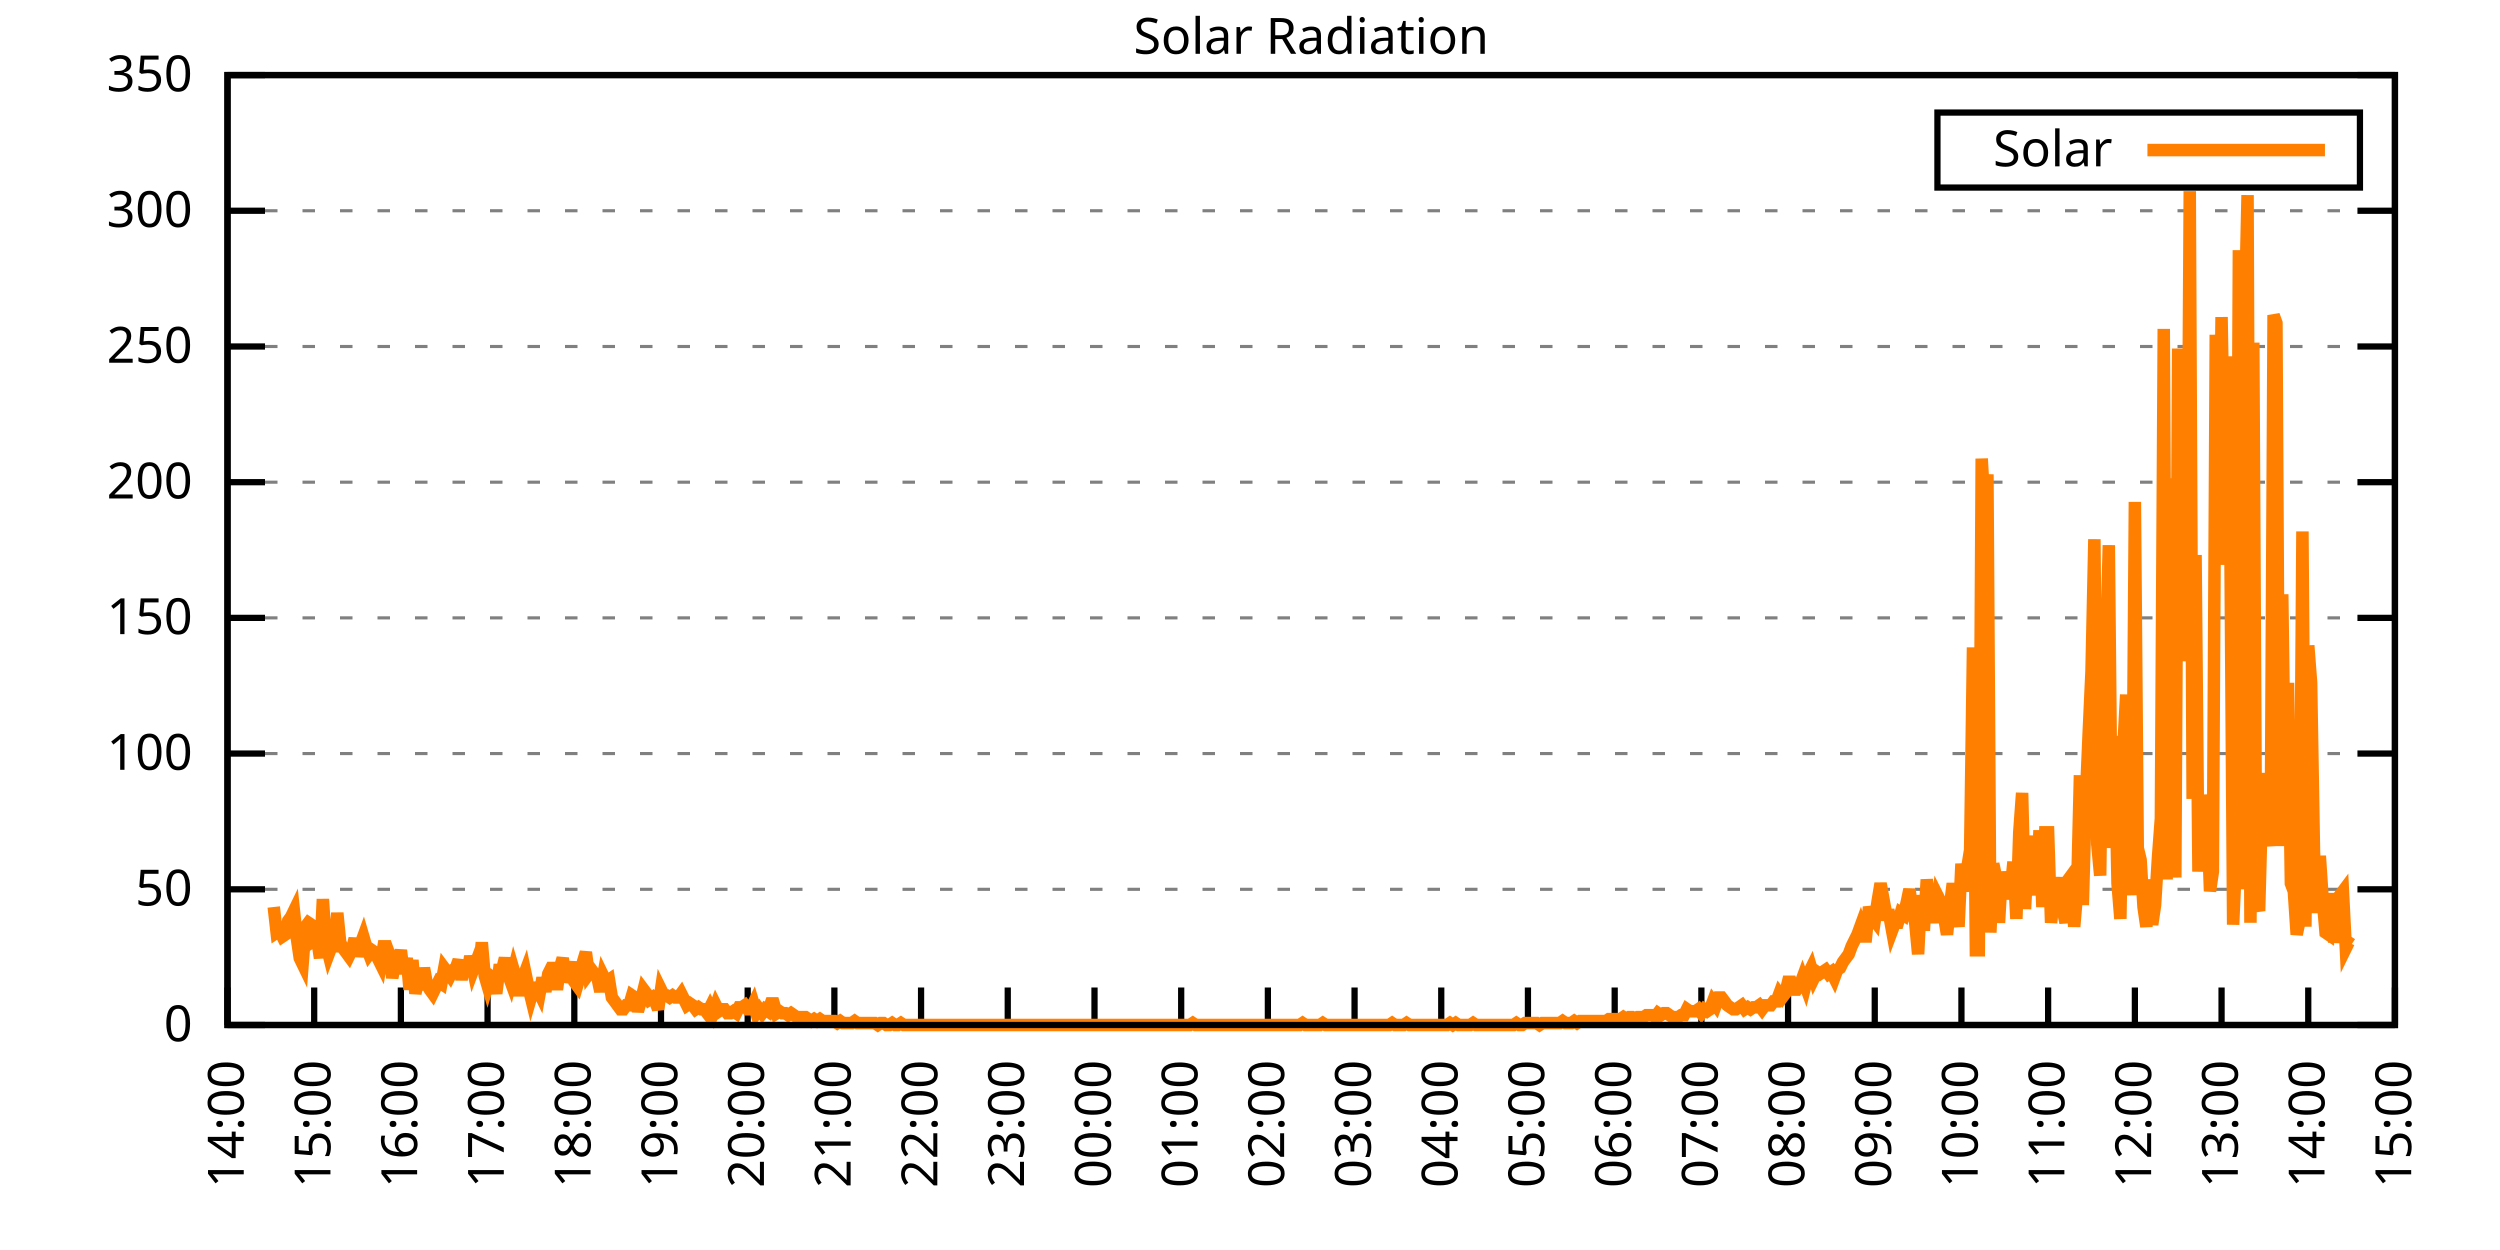
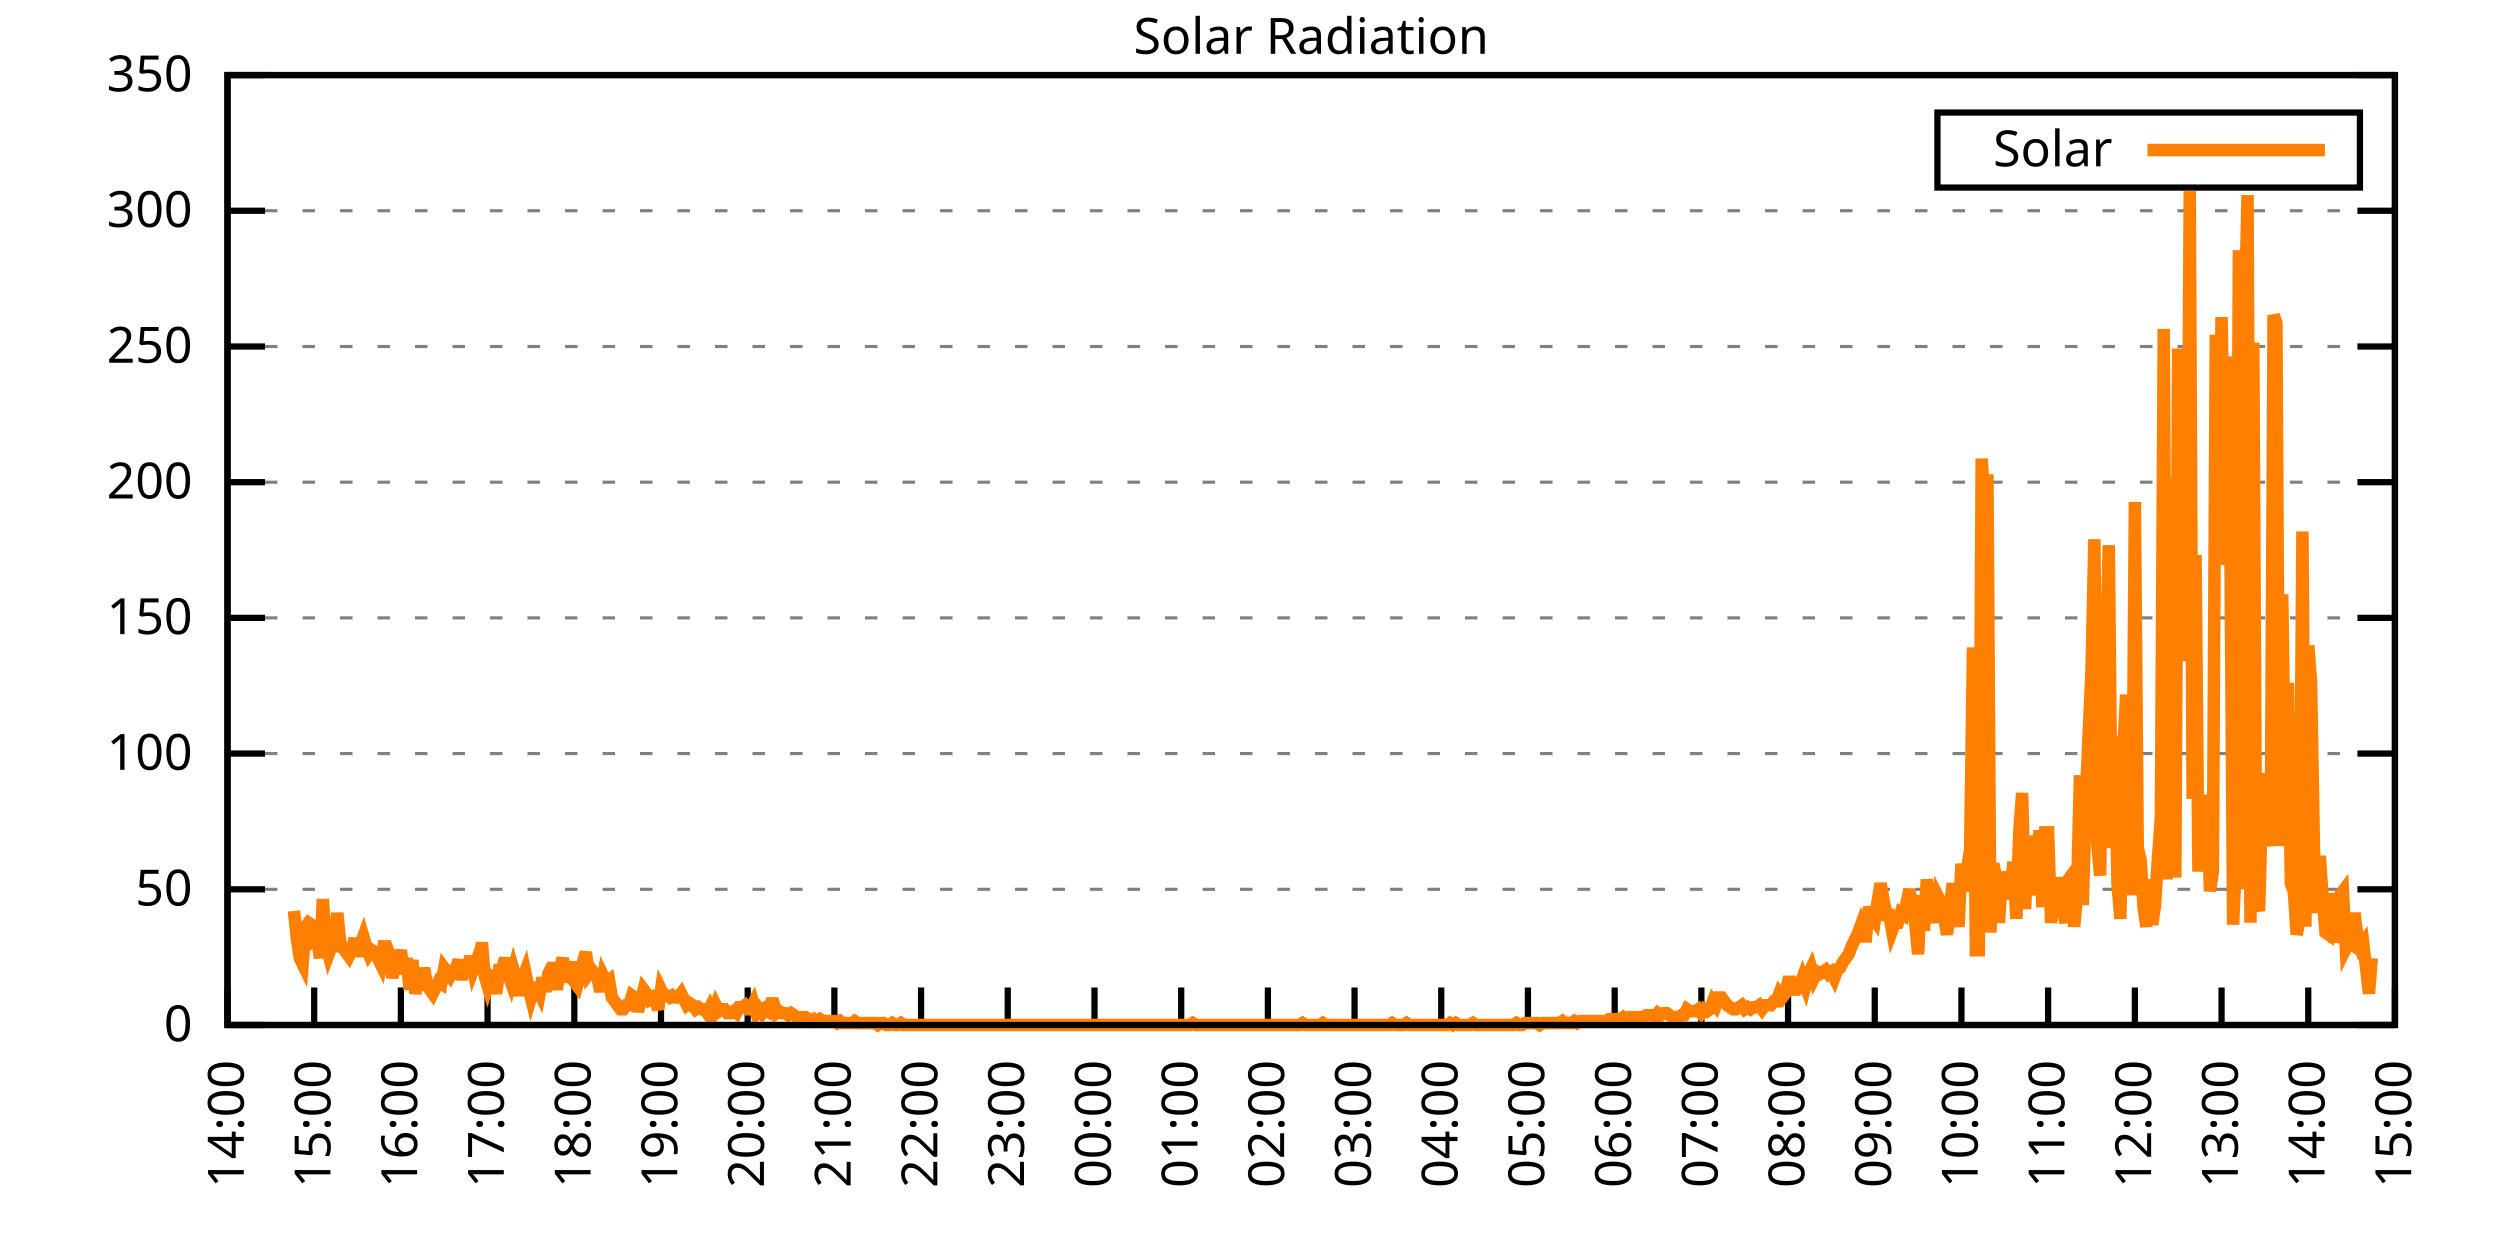
<svg xmlns="http://www.w3.org/2000/svg" xmlns:xlink="http://www.w3.org/1999/xlink" width="400" height="200" viewBox="0 0 400 200">
  <g id="gnuplot_canvas">
    <rect x="0" y="0" width="400" height="200" fill="none" />
    <defs>
      <circle id="gpDot" r="0.5" stroke-width="0.5" stroke="currentColor" />
      <path id="gpPt0" stroke-width="0.333" stroke="currentColor" d="M-1,0 h2 M0,-1 v2" />
      <path id="gpPt1" stroke-width="0.333" stroke="currentColor" d="M-1,-1 L1,1 M1,-1 L-1,1" />
      <path id="gpPt2" stroke-width="0.333" stroke="currentColor" d="M-1,0 L1,0 M0,-1 L0,1 M-1,-1 L1,1 M-1,1 L1,-1" />
      <rect id="gpPt3" stroke-width="0.333" stroke="currentColor" x="-1" y="-1" width="2" height="2" />
      <rect id="gpPt4" stroke-width="0.333" stroke="currentColor" fill="currentColor" x="-1" y="-1" width="2" height="2" />
      <circle id="gpPt5" stroke-width="0.333" stroke="currentColor" cx="0" cy="0" r="1" />
      <use xlink:href="#gpPt5" id="gpPt6" fill="currentColor" stroke="none" />
      <path id="gpPt7" stroke-width="0.333" stroke="currentColor" d="M0,-1.33 L-1.33,0.67 L1.33,0.67 z" />
      <use xlink:href="#gpPt7" id="gpPt8" fill="currentColor" stroke="none" />
      <use xlink:href="#gpPt7" id="gpPt9" stroke="currentColor" transform="rotate(180)" />
      <use xlink:href="#gpPt9" id="gpPt10" fill="currentColor" stroke="none" />
      <use xlink:href="#gpPt3" id="gpPt11" stroke="currentColor" transform="rotate(45)" />
      <use xlink:href="#gpPt11" id="gpPt12" fill="currentColor" stroke="none" />
      <path id="gpPt13" stroke-width="0.333" stroke="currentColor" d="M0,1.330 L1.265,0.411 L0.782,-1.067 L-0.782,-1.076 L-1.265,0.411 z" />
      <use xlink:href="#gpPt13" id="gpPt14" fill="currentColor" stroke="none" />
      <filter id="textbox" filterUnits="objectBoundingBox" x="0" y="0" height="1" width="1">
        <feFlood flood-color="white" flood-opacity="1" result="bgnd" />
        <feComposite in="SourceGraphic" in2="bgnd" operator="atop" />
      </filter>
      <filter id="greybox" filterUnits="objectBoundingBox" x="0" y="0" height="1" width="1">
        <feFlood flood-color="lightgrey" flood-opacity="1" result="grey" />
        <feComposite in="SourceGraphic" in2="grey" operator="atop" />
      </filter>
    </defs>
    <g fill="none" color="white" stroke="currentColor" stroke-width="1.00" stroke-linecap="butt" stroke-linejoin="miter">
</g>
    <g fill="none" color="black" stroke="currentColor" stroke-width="1.00" stroke-linecap="butt" stroke-linejoin="miter">
      <g stroke="none" shape-rendering="crispEdges">
        <polygon fill="rgb(255, 255, 255)" points="36.40,164.00 383.18,164.00 383.18,12.02 36.40,12.02 " />
      </g>
    </g>
    <g fill="none" color="black" stroke="currentColor" stroke-width="1.00" stroke-linecap="butt" stroke-linejoin="miter">
</g>
    <g fill="none" color="black" stroke="black" stroke-width="0.50" stroke-linecap="butt" stroke-linejoin="miter">
</g>
    <g fill="none" color="gray" stroke="currentColor" stroke-width="0.50" stroke-linecap="butt" stroke-linejoin="miter">
      <path stroke="gray" stroke-dasharray="2,4" class="gridline" d="M36.40,164.00 L383.19,164.00  " />
    </g>
    <g fill="none" color="gray" stroke="gray" stroke-width="1.00" stroke-linecap="butt" stroke-linejoin="miter">
</g>
    <g fill="none" color="black" stroke="currentColor" stroke-width="1.00" stroke-linecap="butt" stroke-linejoin="miter">
      <path stroke="black" d="M36.40,164.00 L42.40,164.00 M383.19,164.00 L377.19,164.00  " />
      <g transform="translate(30.80,166.60)" stroke="none" fill="black" font-family="Sans" font-size="8.00" text-anchor="end">
        <text>
          <tspan font-family="Sans"> 0</tspan>
        </text>
      </g>
    </g>
    <g fill="none" color="black" stroke="currentColor" stroke-width="1.00" stroke-linecap="butt" stroke-linejoin="miter">
</g>
    <g fill="none" color="black" stroke="black" stroke-width="0.50" stroke-linecap="butt" stroke-linejoin="miter">
</g>
    <g fill="none" color="gray" stroke="currentColor" stroke-width="0.50" stroke-linecap="butt" stroke-linejoin="miter">
      <path stroke="gray" stroke-dasharray="2,4" class="gridline" d="M36.40,142.29 L383.19,142.29  " />
    </g>
    <g fill="none" color="gray" stroke="gray" stroke-width="1.00" stroke-linecap="butt" stroke-linejoin="miter">
</g>
    <g fill="none" color="black" stroke="currentColor" stroke-width="1.00" stroke-linecap="butt" stroke-linejoin="miter">
      <path stroke="black" d="M36.40,142.29 L42.40,142.29 M383.19,142.29 L377.19,142.29  " />
      <g transform="translate(30.80,144.89)" stroke="none" fill="black" font-family="Sans" font-size="8.00" text-anchor="end">
        <text>
          <tspan font-family="Sans"> 50</tspan>
        </text>
      </g>
    </g>
    <g fill="none" color="black" stroke="currentColor" stroke-width="1.00" stroke-linecap="butt" stroke-linejoin="miter">
</g>
    <g fill="none" color="black" stroke="black" stroke-width="0.50" stroke-linecap="butt" stroke-linejoin="miter">
</g>
    <g fill="none" color="gray" stroke="currentColor" stroke-width="0.50" stroke-linecap="butt" stroke-linejoin="miter">
      <path stroke="gray" stroke-dasharray="2,4" class="gridline" d="M36.40,120.57 L383.19,120.57  " />
    </g>
    <g fill="none" color="gray" stroke="gray" stroke-width="1.00" stroke-linecap="butt" stroke-linejoin="miter">
</g>
    <g fill="none" color="black" stroke="currentColor" stroke-width="1.00" stroke-linecap="butt" stroke-linejoin="miter">
      <path stroke="black" d="M36.40,120.57 L42.40,120.57 M383.19,120.57 L377.19,120.57  " />
      <g transform="translate(30.80,123.17)" stroke="none" fill="black" font-family="Sans" font-size="8.00" text-anchor="end">
        <text>
          <tspan font-family="Sans"> 100</tspan>
        </text>
      </g>
    </g>
    <g fill="none" color="black" stroke="currentColor" stroke-width="1.00" stroke-linecap="butt" stroke-linejoin="miter">
</g>
    <g fill="none" color="black" stroke="black" stroke-width="0.50" stroke-linecap="butt" stroke-linejoin="miter">
</g>
    <g fill="none" color="gray" stroke="currentColor" stroke-width="0.50" stroke-linecap="butt" stroke-linejoin="miter">
      <path stroke="gray" stroke-dasharray="2,4" class="gridline" d="M36.40,98.86 L383.19,98.86  " />
    </g>
    <g fill="none" color="gray" stroke="gray" stroke-width="1.00" stroke-linecap="butt" stroke-linejoin="miter">
</g>
    <g fill="none" color="black" stroke="currentColor" stroke-width="1.00" stroke-linecap="butt" stroke-linejoin="miter">
      <path stroke="black" d="M36.40,98.86 L42.40,98.86 M383.19,98.86 L377.19,98.86  " />
      <g transform="translate(30.80,101.46)" stroke="none" fill="black" font-family="Sans" font-size="8.00" text-anchor="end">
        <text>
          <tspan font-family="Sans"> 150</tspan>
        </text>
      </g>
    </g>
    <g fill="none" color="black" stroke="currentColor" stroke-width="1.00" stroke-linecap="butt" stroke-linejoin="miter">
</g>
    <g fill="none" color="black" stroke="black" stroke-width="0.50" stroke-linecap="butt" stroke-linejoin="miter">
</g>
    <g fill="none" color="gray" stroke="currentColor" stroke-width="0.50" stroke-linecap="butt" stroke-linejoin="miter">
      <path stroke="gray" stroke-dasharray="2,4" class="gridline" d="M36.40,77.15 L383.19,77.15  " />
    </g>
    <g fill="none" color="gray" stroke="gray" stroke-width="1.00" stroke-linecap="butt" stroke-linejoin="miter">
</g>
    <g fill="none" color="black" stroke="currentColor" stroke-width="1.00" stroke-linecap="butt" stroke-linejoin="miter">
      <path stroke="black" d="M36.40,77.15 L42.40,77.15 M383.19,77.15 L377.19,77.15  " />
      <g transform="translate(30.80,79.75)" stroke="none" fill="black" font-family="Sans" font-size="8.00" text-anchor="end">
        <text>
          <tspan font-family="Sans"> 200</tspan>
        </text>
      </g>
    </g>
    <g fill="none" color="black" stroke="currentColor" stroke-width="1.00" stroke-linecap="butt" stroke-linejoin="miter">
</g>
    <g fill="none" color="black" stroke="black" stroke-width="0.50" stroke-linecap="butt" stroke-linejoin="miter">
</g>
    <g fill="none" color="gray" stroke="currentColor" stroke-width="0.50" stroke-linecap="butt" stroke-linejoin="miter">
      <path stroke="gray" stroke-dasharray="2,4" class="gridline" d="M36.40,55.44 L383.19,55.44  " />
    </g>
    <g fill="none" color="gray" stroke="gray" stroke-width="1.00" stroke-linecap="butt" stroke-linejoin="miter">
</g>
    <g fill="none" color="black" stroke="currentColor" stroke-width="1.00" stroke-linecap="butt" stroke-linejoin="miter">
      <path stroke="black" d="M36.40,55.44 L42.40,55.44 M383.19,55.44 L377.19,55.44  " />
      <g transform="translate(30.80,58.04)" stroke="none" fill="black" font-family="Sans" font-size="8.00" text-anchor="end">
        <text>
          <tspan font-family="Sans"> 250</tspan>
        </text>
      </g>
    </g>
    <g fill="none" color="black" stroke="currentColor" stroke-width="1.00" stroke-linecap="butt" stroke-linejoin="miter">
</g>
    <g fill="none" color="black" stroke="black" stroke-width="0.50" stroke-linecap="butt" stroke-linejoin="miter">
</g>
    <g fill="none" color="gray" stroke="currentColor" stroke-width="0.50" stroke-linecap="butt" stroke-linejoin="miter">
      <path stroke="gray" stroke-dasharray="2,4" class="gridline" d="M36.40,33.72 L383.19,33.72  " />
    </g>
    <g fill="none" color="gray" stroke="gray" stroke-width="1.00" stroke-linecap="butt" stroke-linejoin="miter">
</g>
    <g fill="none" color="black" stroke="currentColor" stroke-width="1.00" stroke-linecap="butt" stroke-linejoin="miter">
      <path stroke="black" d="M36.40,33.72 L42.40,33.72 M383.19,33.72 L377.19,33.72  " />
      <g transform="translate(30.80,36.32)" stroke="none" fill="black" font-family="Sans" font-size="8.00" text-anchor="end">
        <text>
          <tspan font-family="Sans"> 300</tspan>
        </text>
      </g>
    </g>
    <g fill="none" color="black" stroke="currentColor" stroke-width="1.00" stroke-linecap="butt" stroke-linejoin="miter">
</g>
    <g fill="none" color="black" stroke="black" stroke-width="0.50" stroke-linecap="butt" stroke-linejoin="miter">
</g>
    <g fill="none" color="gray" stroke="currentColor" stroke-width="0.50" stroke-linecap="butt" stroke-linejoin="miter">
      <path stroke="gray" stroke-dasharray="2,4" class="gridline" d="M36.40,12.01 L383.19,12.01  " />
    </g>
    <g fill="none" color="gray" stroke="gray" stroke-width="1.00" stroke-linecap="butt" stroke-linejoin="miter">
</g>
    <g fill="none" color="black" stroke="currentColor" stroke-width="1.00" stroke-linecap="butt" stroke-linejoin="miter">
      <path stroke="black" d="M36.40,12.01 L42.40,12.01 M383.19,12.01 L377.19,12.01  " />
      <g transform="translate(30.80,14.61)" stroke="none" fill="black" font-family="Sans" font-size="8.00" text-anchor="end">
        <text>
          <tspan font-family="Sans"> 350</tspan>
        </text>
      </g>
    </g>
    <g fill="none" color="black" stroke="currentColor" stroke-width="1.00" stroke-linecap="butt" stroke-linejoin="miter">
      <path stroke="black" d="M36.40,164.00 L36.40,158.00  " />
      <g transform="translate(39.00,169.60) rotate(270.00)" stroke="none" fill="black" font-family="Sans" font-size="8.00" text-anchor="end">
        <text>
          <tspan font-family="Sans">14:00</tspan>
        </text>
      </g>
    </g>
    <g fill="none" color="black" stroke="currentColor" stroke-width="1.00" stroke-linecap="butt" stroke-linejoin="miter">
      <path stroke="black" d="M50.27,164.00 L50.27,158.00  " />
      <g transform="translate(52.87,169.60) rotate(270.00)" stroke="none" fill="black" font-family="Sans" font-size="8.00" text-anchor="end">
        <text>
          <tspan font-family="Sans">15:00</tspan>
        </text>
      </g>
    </g>
    <g fill="none" color="black" stroke="currentColor" stroke-width="1.00" stroke-linecap="butt" stroke-linejoin="miter">
      <path stroke="black" d="M64.14,164.00 L64.14,158.00  " />
      <g transform="translate(66.74,169.60) rotate(270.00)" stroke="none" fill="black" font-family="Sans" font-size="8.00" text-anchor="end">
        <text>
          <tspan font-family="Sans">16:00</tspan>
        </text>
      </g>
    </g>
    <g fill="none" color="black" stroke="currentColor" stroke-width="1.00" stroke-linecap="butt" stroke-linejoin="miter">
      <path stroke="black" d="M78.01,164.00 L78.01,158.00  " />
      <g transform="translate(80.61,169.60) rotate(270.00)" stroke="none" fill="black" font-family="Sans" font-size="8.00" text-anchor="end">
        <text>
          <tspan font-family="Sans">17:00</tspan>
        </text>
      </g>
    </g>
    <g fill="none" color="black" stroke="currentColor" stroke-width="1.00" stroke-linecap="butt" stroke-linejoin="miter">
      <path stroke="black" d="M91.89,164.00 L91.89,158.00  " />
      <g transform="translate(94.49,169.60) rotate(270.00)" stroke="none" fill="black" font-family="Sans" font-size="8.00" text-anchor="end">
        <text>
          <tspan font-family="Sans">18:00</tspan>
        </text>
      </g>
    </g>
    <g fill="none" color="black" stroke="currentColor" stroke-width="1.00" stroke-linecap="butt" stroke-linejoin="miter">
      <path stroke="black" d="M105.76,164.00 L105.76,158.00  " />
      <g transform="translate(108.36,169.60) rotate(270.00)" stroke="none" fill="black" font-family="Sans" font-size="8.00" text-anchor="end">
        <text>
          <tspan font-family="Sans">19:00</tspan>
        </text>
      </g>
    </g>
    <g fill="none" color="black" stroke="currentColor" stroke-width="1.00" stroke-linecap="butt" stroke-linejoin="miter">
      <path stroke="black" d="M119.63,164.00 L119.63,158.00  " />
      <g transform="translate(122.23,169.60) rotate(270.00)" stroke="none" fill="black" font-family="Sans" font-size="8.00" text-anchor="end">
        <text>
          <tspan font-family="Sans">20:00</tspan>
        </text>
      </g>
    </g>
    <g fill="none" color="black" stroke="currentColor" stroke-width="1.00" stroke-linecap="butt" stroke-linejoin="miter">
      <path stroke="black" d="M133.50,164.00 L133.50,158.00  " />
      <g transform="translate(136.10,169.60) rotate(270.00)" stroke="none" fill="black" font-family="Sans" font-size="8.00" text-anchor="end">
        <text>
          <tspan font-family="Sans">21:00</tspan>
        </text>
      </g>
    </g>
    <g fill="none" color="black" stroke="currentColor" stroke-width="1.00" stroke-linecap="butt" stroke-linejoin="miter">
      <path stroke="black" d="M147.37,164.00 L147.37,158.00  " />
      <g transform="translate(149.97,169.60) rotate(270.00)" stroke="none" fill="black" font-family="Sans" font-size="8.00" text-anchor="end">
        <text>
          <tspan font-family="Sans">22:00</tspan>
        </text>
      </g>
    </g>
    <g fill="none" color="black" stroke="currentColor" stroke-width="1.00" stroke-linecap="butt" stroke-linejoin="miter">
      <path stroke="black" d="M161.24,164.00 L161.24,158.00  " />
      <g transform="translate(163.84,169.60) rotate(270.00)" stroke="none" fill="black" font-family="Sans" font-size="8.00" text-anchor="end">
        <text>
          <tspan font-family="Sans">23:00</tspan>
        </text>
      </g>
    </g>
    <g fill="none" color="black" stroke="currentColor" stroke-width="1.00" stroke-linecap="butt" stroke-linejoin="miter">
      <path stroke="black" d="M175.12,164.00 L175.12,158.00  " />
      <g transform="translate(177.72,169.60) rotate(270.00)" stroke="none" fill="black" font-family="Sans" font-size="8.00" text-anchor="end">
        <text>
          <tspan font-family="Sans">00:00</tspan>
        </text>
      </g>
    </g>
    <g fill="none" color="black" stroke="currentColor" stroke-width="1.00" stroke-linecap="butt" stroke-linejoin="miter">
      <path stroke="black" d="M188.99,164.00 L188.99,158.00  " />
      <g transform="translate(191.59,169.60) rotate(270.00)" stroke="none" fill="black" font-family="Sans" font-size="8.00" text-anchor="end">
        <text>
          <tspan font-family="Sans">01:00</tspan>
        </text>
      </g>
    </g>
    <g fill="none" color="black" stroke="currentColor" stroke-width="1.00" stroke-linecap="butt" stroke-linejoin="miter">
      <path stroke="black" d="M202.86,164.00 L202.86,158.00  " />
      <g transform="translate(205.46,169.60) rotate(270.00)" stroke="none" fill="black" font-family="Sans" font-size="8.00" text-anchor="end">
        <text>
          <tspan font-family="Sans">02:00</tspan>
        </text>
      </g>
    </g>
    <g fill="none" color="black" stroke="currentColor" stroke-width="1.00" stroke-linecap="butt" stroke-linejoin="miter">
      <path stroke="black" d="M216.73,164.00 L216.73,158.00  " />
      <g transform="translate(219.33,169.60) rotate(270.00)" stroke="none" fill="black" font-family="Sans" font-size="8.00" text-anchor="end">
        <text>
          <tspan font-family="Sans">03:00</tspan>
        </text>
      </g>
    </g>
    <g fill="none" color="black" stroke="currentColor" stroke-width="1.00" stroke-linecap="butt" stroke-linejoin="miter">
      <path stroke="black" d="M230.60,164.00 L230.60,158.00  " />
      <g transform="translate(233.20,169.60) rotate(270.00)" stroke="none" fill="black" font-family="Sans" font-size="8.00" text-anchor="end">
        <text>
          <tspan font-family="Sans">04:00</tspan>
        </text>
      </g>
    </g>
    <g fill="none" color="black" stroke="currentColor" stroke-width="1.00" stroke-linecap="butt" stroke-linejoin="miter">
      <path stroke="black" d="M244.47,164.00 L244.47,158.00  " />
      <g transform="translate(247.07,169.60) rotate(270.00)" stroke="none" fill="black" font-family="Sans" font-size="8.00" text-anchor="end">
        <text>
          <tspan font-family="Sans">05:00</tspan>
        </text>
      </g>
    </g>
    <g fill="none" color="black" stroke="currentColor" stroke-width="1.00" stroke-linecap="butt" stroke-linejoin="miter">
      <path stroke="black" d="M258.35,164.00 L258.35,158.00  " />
      <g transform="translate(260.95,169.60) rotate(270.00)" stroke="none" fill="black" font-family="Sans" font-size="8.00" text-anchor="end">
        <text>
          <tspan font-family="Sans">06:00</tspan>
        </text>
      </g>
    </g>
    <g fill="none" color="black" stroke="currentColor" stroke-width="1.00" stroke-linecap="butt" stroke-linejoin="miter">
      <path stroke="black" d="M272.22,164.00 L272.22,158.00  " />
      <g transform="translate(274.82,169.60) rotate(270.00)" stroke="none" fill="black" font-family="Sans" font-size="8.00" text-anchor="end">
        <text>
          <tspan font-family="Sans">07:00</tspan>
        </text>
      </g>
    </g>
    <g fill="none" color="black" stroke="currentColor" stroke-width="1.00" stroke-linecap="butt" stroke-linejoin="miter">
      <path stroke="black" d="M286.09,164.00 L286.09,158.00  " />
      <g transform="translate(288.69,169.60) rotate(270.00)" stroke="none" fill="black" font-family="Sans" font-size="8.00" text-anchor="end">
        <text>
          <tspan font-family="Sans">08:00</tspan>
        </text>
      </g>
    </g>
    <g fill="none" color="black" stroke="currentColor" stroke-width="1.00" stroke-linecap="butt" stroke-linejoin="miter">
      <path stroke="black" d="M299.96,164.00 L299.96,158.00  " />
      <g transform="translate(302.56,169.60) rotate(270.00)" stroke="none" fill="black" font-family="Sans" font-size="8.00" text-anchor="end">
        <text>
          <tspan font-family="Sans">09:00</tspan>
        </text>
      </g>
    </g>
    <g fill="none" color="black" stroke="currentColor" stroke-width="1.00" stroke-linecap="butt" stroke-linejoin="miter">
      <path stroke="black" d="M313.83,164.00 L313.83,158.00  " />
      <g transform="translate(316.43,169.60) rotate(270.00)" stroke="none" fill="black" font-family="Sans" font-size="8.00" text-anchor="end">
        <text>
          <tspan font-family="Sans">10:00</tspan>
        </text>
      </g>
    </g>
    <g fill="none" color="black" stroke="currentColor" stroke-width="1.00" stroke-linecap="butt" stroke-linejoin="miter">
      <path stroke="black" d="M327.70,164.00 L327.70,158.00  " />
      <g transform="translate(330.30,169.60) rotate(270.00)" stroke="none" fill="black" font-family="Sans" font-size="8.00" text-anchor="end">
        <text>
          <tspan font-family="Sans">11:00</tspan>
        </text>
      </g>
    </g>
    <g fill="none" color="black" stroke="currentColor" stroke-width="1.00" stroke-linecap="butt" stroke-linejoin="miter">
      <path stroke="black" d="M341.58,164.00 L341.58,158.00  " />
      <g transform="translate(344.18,169.60) rotate(270.00)" stroke="none" fill="black" font-family="Sans" font-size="8.00" text-anchor="end">
        <text>
          <tspan font-family="Sans">12:00</tspan>
        </text>
      </g>
    </g>
    <g fill="none" color="black" stroke="currentColor" stroke-width="1.00" stroke-linecap="butt" stroke-linejoin="miter">
      <path stroke="black" d="M355.45,164.00 L355.45,158.00  " />
      <g transform="translate(358.05,169.60) rotate(270.00)" stroke="none" fill="black" font-family="Sans" font-size="8.00" text-anchor="end">
        <text>
          <tspan font-family="Sans">13:00</tspan>
        </text>
      </g>
    </g>
    <g fill="none" color="black" stroke="currentColor" stroke-width="1.00" stroke-linecap="butt" stroke-linejoin="miter">
      <path stroke="black" d="M369.32,164.00 L369.32,158.00  " />
      <g transform="translate(371.92,169.60) rotate(270.00)" stroke="none" fill="black" font-family="Sans" font-size="8.00" text-anchor="end">
        <text>
          <tspan font-family="Sans">14:00</tspan>
        </text>
      </g>
    </g>
    <g fill="none" color="black" stroke="currentColor" stroke-width="1.00" stroke-linecap="butt" stroke-linejoin="miter">
      <path stroke="black" d="M383.19,164.00 L383.19,158.00  " />
      <g transform="translate(385.79,169.60) rotate(270.00)" stroke="none" fill="black" font-family="Sans" font-size="8.00" text-anchor="end">
        <text>
          <tspan font-family="Sans">15:00</tspan>
        </text>
      </g>
    </g>
    <g fill="none" color="black" stroke="currentColor" stroke-width="1.00" stroke-linecap="butt" stroke-linejoin="miter">
</g>
    <g fill="none" color="black" stroke="currentColor" stroke-width="1.00" stroke-linecap="butt" stroke-linejoin="miter">
      <path stroke="black" d="M36.40,12.01 L36.40,164.00 L383.19,164.00 L383.19,12.01 L36.40,12.01 Z  " />
    </g>
    <g fill="none" color="black" stroke="currentColor" stroke-width="1.00" stroke-linecap="butt" stroke-linejoin="miter">
</g>
    <g fill="none" color="black" stroke="currentColor" stroke-width="1.00" stroke-linecap="butt" stroke-linejoin="miter">
      <path stroke="black" d="M309.99,30.01 L309.99,18.01 L377.59,18.01 L377.59,30.01 L309.99,30.01 Z  " />
    </g>
    <g id="Solar_Radiation_plot_1">
      <g fill="none" color="white" stroke="black" stroke-width="2.00" stroke-linecap="butt" stroke-linejoin="miter">
</g>
      <g fill="none" color="black" stroke="currentColor" stroke-width="2.00" stroke-linecap="butt" stroke-linejoin="miter">
        <g transform="translate(337.99,26.61)" stroke="none" fill="black" font-family="Sans" font-size="8.00" text-anchor="end">
          <text>
            <tspan font-family="Sans">Solar</tspan>
          </text>
        </g>
      </g>
      <g fill="none" color="black" stroke="currentColor" stroke-width="2.00" stroke-linecap="butt" stroke-linejoin="miter">
-         <path stroke="rgb(255, 127,   0)" d="M343.59,24.01 L371.99,24.01 M43.80,145.12 L44.26,149.21 L44.72,148.90 L45.19,149.84 L45.65,149.53 L46.11,147.32   L46.57,146.70 L47.03,145.75 L47.50,150.16 L47.96,153.30 L48.42,154.25 L48.88,148.27 L49.35,147.64 L49.81,147.95   L50.27,150.47 L50.73,150.16 L51.20,153.30 L51.66,143.86 L52.12,150.79 L52.58,152.67 L53.05,151.41 L53.51,151.41   L53.97,146.07 L54.43,150.79 L54.90,151.73 L55.36,152.36 L55.82,152.99 L56.28,152.04 L56.75,150.16 L57.21,152.99   L57.67,151.10 L58.13,149.84 L58.59,151.41 L59.06,152.67 L59.52,152.04 L59.98,152.36 L60.44,153.30 L60.91,154.25   L61.37,151.41 L61.83,151.41 L62.29,152.67 L62.76,156.45 L63.22,154.25 L63.68,153.93 L64.14,152.04 L64.61,155.82   L65.07,153.30 L65.53,158.34 L65.99,153.62 L66.46,158.97 L66.92,156.76 L67.38,158.34 L67.84,154.88 L68.30,157.39   L68.77,158.34 L69.23,158.97 L69.69,158.02 L70.15,157.08 L70.62,157.39 L71.08,154.88 L71.54,155.50 L72.00,156.13   L72.47,155.19 L72.93,154.88 L73.39,153.62 L73.85,156.76 L74.32,153.93 L74.78,155.82 L75.24,152.99 L75.70,155.19   L76.17,153.93 L76.63,155.50 L77.09,150.79 L77.55,156.13 L78.01,157.71 L78.48,156.13 L78.94,156.45 L79.40,158.97   L79.86,155.19 L80.33,155.19 L80.79,153.30 L81.25,155.82 L81.71,157.08 L82.18,155.19 L82.64,156.76 L83.10,159.28   L83.56,156.76 L84.03,155.50 L84.49,157.71 L84.95,159.60 L85.41,158.02 L85.88,158.02 L86.34,158.97 L86.80,156.45   L87.26,158.65 L87.72,155.82 L88.19,154.88 L88.65,154.88 L89.11,158.34 L89.57,154.88 L90.04,153.30 L90.50,157.08   L90.96,155.82 L91.42,153.93 L91.89,157.08 L92.35,157.71 L92.81,156.13 L93.27,153.93 L93.74,152.36 L94.20,155.82   L94.66,155.19 L95.12,155.82 L95.59,156.45 L96.05,158.65 L96.51,156.13 L96.97,157.08 L97.44,156.76 L97.90,159.60   L98.36,160.22 L98.82,160.85 L99.28,161.48 L99.75,161.48 L100.21,160.85 L100.67,160.85 L101.13,159.28 L101.60,159.60   L102.06,161.80 L102.52,160.22 L102.98,158.34 L103.45,158.97 L103.91,159.91 L104.37,159.60 L104.83,160.22 L105.30,161.48   L105.76,158.34 L106.22,159.28 L106.68,159.28 L107.15,159.60 L107.61,159.28 L108.07,159.60 L108.53,159.60 L108.99,158.97   L109.46,159.91 L109.92,160.85 L110.38,160.54 L110.84,160.85 L111.31,161.48 L111.77,161.17 L112.23,161.48 L112.69,161.48   L113.16,162.11 L113.62,161.17 L114.08,162.11 L114.54,160.85 L115.01,161.80 L115.47,161.48 L115.93,161.48 L116.39,162.11   L116.86,162.11 L117.32,161.80 L117.78,162.11 L118.24,161.17 L118.70,161.17 L119.17,160.85 L119.63,161.48 L120.09,161.48   L120.55,160.54 L121.02,162.11 L121.48,161.48 L121.94,162.11 L122.40,161.48 L122.87,161.80 L123.33,160.54 L123.79,160.54   L124.25,162.11 L124.72,161.80 L125.18,162.11 L125.64,162.11 L126.10,162.43 L126.57,162.11 L127.03,162.43 L127.49,162.74   L127.95,162.74 L128.41,162.74 L128.88,162.74 L129.34,163.06 L129.80,163.37 L130.26,163.06 L130.73,163.37 L131.19,163.06   L131.65,163.37 L132.11,163.37 L132.58,163.37 L133.04,163.37 L133.50,163.37 L133.96,163.69 L134.43,163.37 L134.89,163.69   L135.35,163.69 L135.81,163.69 L136.28,163.69 L136.74,163.37 L137.20,163.69 L137.66,163.69 L138.13,163.69 L138.59,163.69   L139.05,163.69 L139.51,163.69 L139.97,163.69 L140.44,164.00 L140.90,163.69 L141.36,163.69 L141.82,164.00 L142.29,164.00   L142.75,163.69 L143.21,164.00 L143.67,164.00 L144.14,163.69 L144.60,164.00 L145.06,164.00 L145.52,164.00 L145.99,164.00   L146.45,164.00 L146.91,164.00 L147.37,164.00 L147.84,164.00 L148.30,164.00 L148.76,164.00 L149.22,164.00 L149.68,164.00   L150.15,164.00 L150.61,164.00 L151.07,164.00 L151.53,164.00 L152.00,164.00 L152.46,164.00 L152.92,164.00 L153.38,164.00   L153.85,164.00 L154.31,164.00 L154.77,164.00 L155.23,164.00 L155.70,164.00 L156.16,164.00 L156.62,164.00 L157.08,164.00   L157.55,164.00 L158.01,164.00 L158.47,164.00 L158.93,164.00 L159.39,164.00 L159.86,164.00 L160.32,164.00 L160.78,164.00   L161.24,164.00 L161.71,164.00 L162.17,164.00 L162.63,164.00 L163.09,164.00 L163.56,164.00 L164.02,164.00 L164.48,164.00   L164.94,164.00 L165.41,164.00 L165.87,164.00 L166.33,164.00 L166.79,164.00 L167.26,164.00 L167.72,164.00 L168.18,164.00   L168.64,164.00 L169.10,164.00 L169.57,164.00 L170.03,164.00 L170.49,164.00 L170.95,164.00 L171.42,164.00 L171.88,164.00   L172.34,164.00 L172.80,164.00 L173.27,164.00 L173.73,164.00 L174.19,164.00 L174.65,164.00 L175.12,164.00 L175.58,164.00   L176.04,164.00 L176.50,164.00 L176.97,164.00 L177.43,164.00 L177.89,164.00 L178.35,164.00 L178.82,164.00 L179.28,164.00   L179.74,164.00 L180.20,164.00 L180.66,164.00 L181.13,164.00 L181.59,164.00 L182.05,164.00 L182.51,164.00 L182.98,164.00   L183.44,164.00 L183.90,164.00 L184.36,164.00 L184.83,164.00 L185.29,164.00 L185.75,164.00 L186.21,164.00 L186.68,164.00   L187.14,164.00 L187.60,164.00 L188.06,164.00 L188.53,164.00 L188.99,164.00 L189.45,164.00 L189.91,164.00 L190.37,164.00   L190.84,163.69 L191.30,164.00 L191.76,164.00 L192.22,164.00 L192.69,164.00 L193.15,164.00 L193.61,164.00 L194.07,164.00   L194.54,164.00 L195.00,164.00 L195.46,164.00 L195.92,164.00 L196.39,164.00 L196.85,164.00 L197.31,164.00 L197.77,164.00   L198.24,164.00 L198.70,164.00 L199.16,164.00 L199.62,164.00 L200.08,164.00 L200.55,164.00 L201.01,164.00 L201.47,164.00   L201.93,164.00 L202.40,164.00 L202.86,164.00 L203.32,164.00 L203.78,164.00 L204.25,164.00 L204.71,164.00 L205.17,164.00   L205.63,164.00 L206.10,164.00 L206.56,164.00 L207.02,164.00 L207.48,164.00 L207.95,164.00 L208.41,163.69 L208.87,164.00   L209.33,164.00 L209.80,164.00 L210.26,164.00 L210.72,164.00 L211.18,164.00 L211.64,163.69 L212.11,164.00 L212.57,164.00   L213.03,164.00 L213.49,164.00 L213.96,164.00 L214.42,164.00 L214.88,164.00 L215.34,164.00 L215.81,164.00 L216.27,164.00   L216.73,164.00 L217.19,164.00 L217.66,164.00 L218.12,164.00 L218.58,164.00 L219.04,164.00 L219.51,164.00 L219.97,164.00   L220.43,164.00 L220.89,164.00 L221.35,164.00 L221.82,164.00 L222.28,164.00 L222.74,163.69 L223.20,164.00 L223.67,164.00   L224.13,164.00 L224.59,164.00 L225.05,163.69 L225.52,164.00 L225.98,164.00 L226.44,164.00 L226.90,164.00 L227.37,164.00   L227.83,164.00 L228.29,164.00 L228.75,164.00 L229.22,164.00 L229.68,164.00 L230.14,164.00 L230.60,164.00 L231.06,164.00   L231.53,164.00 L231.99,163.69 L232.45,164.00 L232.91,163.69 L233.38,164.00 L233.84,164.00 L234.30,164.00 L234.76,164.00   L235.23,164.00 L235.69,163.69 L236.15,164.00 L236.61,164.00 L237.08,164.00 L237.54,164.00 L238.00,164.00 L238.46,164.00   L238.93,164.00 L239.39,164.00 L239.85,164.00 L240.31,164.00 L240.77,164.00 L241.24,164.00 L241.70,164.00 L242.16,164.00   L242.62,163.69 L243.09,164.00 L243.55,164.00 L244.01,163.69 L244.47,163.69 L244.94,163.69 L245.40,163.69 L245.86,163.69   L246.32,164.00 L246.79,163.69 L247.25,163.69 L247.71,163.69 L248.17,163.69 L248.64,163.69 L249.10,163.69 L249.56,163.69   L250.02,163.37 L250.49,163.69 L250.95,163.69 L251.41,163.69 L251.87,163.37 L252.33,163.69 L252.80,163.37 L253.26,163.37   L253.72,163.37 L254.18,163.37 L254.65,163.37 L255.11,163.37 L255.57,163.37 L256.03,163.37 L256.50,163.37 L256.96,163.37   L257.42,163.06 L257.88,163.06 L258.35,163.06 L258.81,163.06 L259.27,163.06 L259.73,162.74 L260.20,163.06 L260.66,162.74   L261.12,162.74 L261.58,163.06 L262.04,162.74 L262.51,162.74 L262.97,162.74 L263.43,162.43 L263.89,162.43 L264.36,162.43   L264.82,162.74 L265.28,162.11 L265.74,162.43 L266.21,162.11 L266.67,162.11 L267.13,162.43 L267.59,162.74 L268.06,162.74   L268.52,162.74 L268.98,162.43 L269.44,162.43 L269.91,161.48 L270.37,161.80 L270.83,161.80 L271.29,161.80 L271.75,161.48   L272.22,162.11 L272.68,161.48 L273.14,161.80 L273.60,161.48 L274.07,160.22 L274.53,160.85 L274.99,159.60 L275.45,159.60   L275.92,160.22 L276.38,160.85 L276.84,161.17 L277.30,161.48 L277.77,161.48 L278.23,161.17 L278.69,160.85 L279.15,161.48   L279.62,161.17 L280.08,161.48 L280.54,161.17 L281.00,161.17 L281.46,160.85 L281.93,161.48 L282.39,160.85 L282.85,160.85   L283.31,160.85 L283.78,160.22 L284.24,160.22 L284.70,158.97 L285.16,159.60 L285.63,158.97 L286.09,157.08 L286.55,157.08   L287.01,158.34 L287.48,158.34 L287.94,157.71 L288.40,156.45 L288.86,157.71 L289.33,155.82 L289.79,154.88 L290.25,156.45   L290.71,155.50 L291.18,155.82 L291.64,155.50 L292.10,155.19 L292.56,155.82 L293.02,155.50 L293.49,156.45 L293.95,155.19   L294.41,154.88 L294.87,153.93 L295.34,153.30 L295.80,152.67 L296.26,151.41 L296.72,150.47 L297.19,149.53 L297.65,148.27   L298.11,149.84 L298.57,149.84 L299.04,145.12 L299.50,146.70 L299.96,147.32 L300.42,144.18 L300.89,141.35 L301.35,143.86   L301.81,146.38 L302.27,146.38 L302.73,148.90 L303.20,147.64 L303.66,147.64 L304.12,146.07 L304.58,146.38 L305.05,144.49   L305.51,142.29 L305.97,145.44 L306.43,147.64 L306.90,152.67 L307.36,143.23 L307.82,148.90 L308.28,140.72 L308.75,144.49   L309.21,144.18 L309.67,147.64 L310.13,143.55 L310.60,144.49 L311.06,146.70 L311.52,149.53 L311.98,145.12 L312.44,141.35   L312.91,145.12 L313.37,148.27 L313.83,138.20 L314.29,142.60 L314.76,138.83 L315.22,136.00 L315.68,103.59 L316.14,152.04   L316.61,152.04 L317.07,73.38 L317.53,81.25 L317.99,75.90 L318.46,149.21 L318.92,138.20 L319.38,140.40 L319.84,147.64   L320.31,139.46 L320.77,143.86 L321.23,140.09 L321.69,142.60 L322.15,137.89 L322.62,147.01 L323.08,133.17 L323.54,126.87   L324.00,145.44 L324.47,136.63 L324.93,133.79 L325.39,138.20 L325.85,143.23 L326.32,132.85 L326.78,145.12 L327.24,133.17   L327.70,133.17 L328.17,147.64 L328.63,143.55 L329.09,144.18 L329.55,140.40 L330.02,145.44 L330.48,147.64 L330.94,140.72   L331.40,140.09 L331.87,148.27 L332.33,142.92 L332.79,124.04 L333.25,144.81 L333.71,128.45 L334.18,117.43 L334.64,107.37   L335.10,86.28 L335.56,135.05 L336.03,140.09 L336.49,106.11 L336.95,105.16 L337.41,87.23 L337.88,135.68 L338.34,117.75   L338.80,141.35 L339.26,147.01 L339.73,119.64 L340.19,111.14 L340.65,132.85 L341.11,143.23 L341.58,80.31 L342.04,135.68   L342.50,137.57 L342.96,145.12 L343.42,148.27 L343.89,140.72 L344.35,147.95 L344.81,144.81 L345.27,137.26 L345.74,130.96   L346.20,52.62 L346.66,140.72 L347.12,76.53 L347.59,120.89 L348.05,140.40 L348.51,55.77 L348.97,81.25 L349.44,92.26   L349.90,105.79 L350.36,30.59 L350.82,127.82 L351.29,88.80 L351.75,139.46 L352.21,127.19 L352.67,131.91 L353.13,129.39   L353.60,142.60 L354.06,139.46 L354.52,53.56 L354.98,90.38 L355.45,50.73 L355.91,76.85 L356.37,57.02 L356.83,82.51   L357.30,147.95 L357.76,137.57 L358.22,40.03 L358.68,142.29 L359.15,51.99 L359.61,31.22 L360.07,147.64 L360.53,54.82   L361.00,144.18 L361.46,145.75 L361.92,128.76 L362.38,123.73 L362.84,131.28 L363.31,135.37 L363.77,50.42 L364.23,51.68   L364.69,135.37 L365.16,95.09 L365.62,128.76 L366.08,109.25 L366.54,141.35 L367.01,142.60 L367.47,149.53 L367.93,147.32   L368.39,85.03 L368.86,148.27 L369.32,103.28 L369.78,109.25 L370.24,136.31 L370.71,146.07 L371.17,136.94 L371.63,143.86   L372.09,149.21 L372.56,149.53 L373.02,142.92 L373.48,150.79 L373.94,147.64 L374.40,143.23 L374.87,142.60 L375.33,151.73   L375.79,150.79 L376.25,151.10  " />
+         <path stroke="rgb(255, 127,   0)" d="M343.59,24.01 L371.99,24.01 M47.03,145.75 L47.50,150.16 L47.96,153.30 L48.42,154.25 L48.88,148.27 L49.35,147.64   L49.81,147.95 L50.27,150.47 L50.73,150.16 L51.20,153.30 L51.66,143.86 L52.12,150.79 L52.58,152.67 L53.05,151.41   L53.51,151.41 L53.97,146.07 L54.43,150.79 L54.90,151.73 L55.36,152.36 L55.82,152.99 L56.28,152.04 L56.75,150.16   L57.21,152.99 L57.67,151.10 L58.13,149.84 L58.59,151.41 L59.06,152.67 L59.52,152.04 L59.98,152.36 L60.44,153.30   L60.91,154.25 L61.37,151.41 L61.83,151.41 L62.29,152.67 L62.76,156.45 L63.22,154.25 L63.68,153.93 L64.14,152.04   L64.61,155.82 L65.07,153.30 L65.53,158.34 L65.99,153.62 L66.46,158.97 L66.92,156.76 L67.38,158.34 L67.84,154.88   L68.30,157.39 L68.77,158.34 L69.23,158.97 L69.69,158.02 L70.15,157.08 L70.62,157.39 L71.08,154.88 L71.54,155.50   L72.00,156.13 L72.47,155.19 L72.93,154.88 L73.39,153.62 L73.85,156.76 L74.32,153.93 L74.78,155.82 L75.24,152.99   L75.70,155.19 L76.17,153.93 L76.63,155.50 L77.09,150.79 L77.55,156.13 L78.01,157.71 L78.48,156.13 L78.94,156.45   L79.40,158.97 L79.86,155.19 L80.33,155.19 L80.79,153.30 L81.25,155.82 L81.71,157.08 L82.18,155.19 L82.64,156.76   L83.10,159.28 L83.56,156.76 L84.03,155.50 L84.49,157.71 L84.95,159.60 L85.41,158.02 L85.88,158.02 L86.34,158.97   L86.80,156.45 L87.26,158.65 L87.72,155.82 L88.19,154.88 L88.65,154.88 L89.11,158.34 L89.57,154.88 L90.04,153.30   L90.50,157.08 L90.96,155.82 L91.42,153.93 L91.89,157.08 L92.35,157.71 L92.81,156.13 L93.27,153.93 L93.74,152.36   L94.20,155.82 L94.66,155.19 L95.12,155.82 L95.59,156.45 L96.05,158.65 L96.51,156.13 L96.97,157.08 L97.44,156.76   L97.90,159.60 L98.36,160.22 L98.82,160.85 L99.28,161.48 L99.75,161.48 L100.21,160.85 L100.67,160.85 L101.13,159.28   L101.60,159.60 L102.06,161.80 L102.52,160.22 L102.98,158.34 L103.45,158.97 L103.91,159.91 L104.37,159.60 L104.83,160.22   L105.30,161.48 L105.76,158.34 L106.22,159.28 L106.68,159.28 L107.15,159.60 L107.61,159.28 L108.07,159.60 L108.53,159.60   L108.99,158.97 L109.46,159.91 L109.92,160.85 L110.38,160.54 L110.84,160.85 L111.31,161.48 L111.77,161.17 L112.23,161.48   L112.69,161.48 L113.16,162.11 L113.62,161.17 L114.08,162.11 L114.54,160.85 L115.01,161.80 L115.47,161.48 L115.93,161.48   L116.39,162.11 L116.86,162.11 L117.32,161.80 L117.78,162.11 L118.24,161.17 L118.70,161.17 L119.17,160.85 L119.63,161.48   L120.09,161.48 L120.55,160.54 L121.02,162.11 L121.48,161.48 L121.94,162.11 L122.40,161.48 L122.87,161.80 L123.33,160.54   L123.79,160.54 L124.25,162.11 L124.72,161.80 L125.18,162.11 L125.64,162.11 L126.10,162.43 L126.57,162.11 L127.03,162.43   L127.49,162.74 L127.95,162.74 L128.41,162.74 L128.88,162.74 L129.34,163.06 L129.80,163.37 L130.26,163.06 L130.73,163.37   L131.19,163.06 L131.65,163.37 L132.11,163.37 L132.58,163.37 L133.04,163.37 L133.50,163.37 L133.96,163.69 L134.43,163.37   L134.89,163.69 L135.35,163.69 L135.81,163.69 L136.28,163.69 L136.74,163.37 L137.20,163.69 L137.66,163.69 L138.13,163.69   L138.59,163.69 L139.05,163.69 L139.51,163.69 L139.97,163.69 L140.44,164.00 L140.90,163.69 L141.36,163.69 L141.82,164.00   L142.29,164.00 L142.75,163.69 L143.21,164.00 L143.67,164.00 L144.14,163.69 L144.60,164.00 L145.06,164.00 L145.52,164.00   L145.99,164.00 L146.45,164.00 L146.91,164.00 L147.37,164.00 L147.84,164.00 L148.30,164.00 L148.76,164.00 L149.22,164.00   L149.68,164.00 L150.15,164.00 L150.61,164.00 L151.07,164.00 L151.53,164.00 L152.00,164.00 L152.46,164.00 L152.92,164.00   L153.38,164.00 L153.85,164.00 L154.31,164.00 L154.77,164.00 L155.23,164.00 L155.70,164.00 L156.16,164.00 L156.62,164.00   L157.08,164.00 L157.55,164.00 L158.01,164.00 L158.47,164.00 L158.93,164.00 L159.39,164.00 L159.86,164.00 L160.32,164.00   L160.78,164.00 L161.24,164.00 L161.71,164.00 L162.17,164.00 L162.63,164.00 L163.09,164.00 L163.56,164.00 L164.02,164.00   L164.48,164.00 L164.94,164.00 L165.41,164.00 L165.87,164.00 L166.33,164.00 L166.79,164.00 L167.26,164.00 L167.72,164.00   L168.18,164.00 L168.64,164.00 L169.10,164.00 L169.57,164.00 L170.03,164.00 L170.49,164.00 L170.95,164.00 L171.42,164.00   L171.88,164.00 L172.34,164.00 L172.80,164.00 L173.27,164.00 L173.73,164.00 L174.19,164.00 L174.65,164.00 L175.12,164.00   L175.58,164.00 L176.04,164.00 L176.50,164.00 L176.97,164.00 L177.43,164.00 L177.89,164.00 L178.35,164.00 L178.82,164.00   L179.28,164.00 L179.74,164.00 L180.20,164.00 L180.66,164.00 L181.13,164.00 L181.59,164.00 L182.05,164.00 L182.51,164.00   L182.98,164.00 L183.44,164.00 L183.90,164.00 L184.36,164.00 L184.83,164.00 L185.29,164.00 L185.75,164.00 L186.21,164.00   L186.68,164.00 L187.14,164.00 L187.60,164.00 L188.06,164.00 L188.53,164.00 L188.99,164.00 L189.45,164.00 L189.91,164.00   L190.37,164.00 L190.84,163.69 L191.30,164.00 L191.76,164.00 L192.22,164.00 L192.69,164.00 L193.15,164.00 L193.61,164.00   L194.07,164.00 L194.54,164.00 L195.00,164.00 L195.46,164.00 L195.92,164.00 L196.39,164.00 L196.85,164.00 L197.31,164.00   L197.77,164.00 L198.24,164.00 L198.70,164.00 L199.16,164.00 L199.62,164.00 L200.08,164.00 L200.55,164.00 L201.01,164.00   L201.47,164.00 L201.93,164.00 L202.40,164.00 L202.86,164.00 L203.32,164.00 L203.78,164.00 L204.25,164.00 L204.71,164.00   L205.17,164.00 L205.63,164.00 L206.10,164.00 L206.56,164.00 L207.02,164.00 L207.48,164.00 L207.95,164.00 L208.41,163.69   L208.87,164.00 L209.33,164.00 L209.80,164.00 L210.26,164.00 L210.72,164.00 L211.18,164.00 L211.64,163.69 L212.11,164.00   L212.57,164.00 L213.03,164.00 L213.49,164.00 L213.96,164.00 L214.42,164.00 L214.88,164.00 L215.34,164.00 L215.81,164.00   L216.27,164.00 L216.73,164.00 L217.19,164.00 L217.66,164.00 L218.12,164.00 L218.58,164.00 L219.04,164.00 L219.51,164.00   L219.97,164.00 L220.43,164.00 L220.89,164.00 L221.35,164.00 L221.82,164.00 L222.28,164.00 L222.74,163.69 L223.20,164.00   L223.67,164.00 L224.13,164.00 L224.59,164.00 L225.05,163.69 L225.52,164.00 L225.98,164.00 L226.44,164.00 L226.90,164.00   L227.37,164.00 L227.83,164.00 L228.29,164.00 L228.75,164.00 L229.22,164.00 L229.68,164.00 L230.14,164.00 L230.60,164.00   L231.06,164.00 L231.53,164.00 L231.99,163.69 L232.45,164.00 L232.91,163.69 L233.38,164.00 L233.84,164.00 L234.30,164.00   L234.76,164.00 L235.23,164.00 L235.69,163.69 L236.15,164.00 L236.61,164.00 L237.08,164.00 L237.54,164.00 L238.00,164.00   L238.46,164.00 L238.93,164.00 L239.39,164.00 L239.85,164.00 L240.31,164.00 L240.77,164.00 L241.24,164.00 L241.70,164.00   L242.16,164.00 L242.62,163.69 L243.09,164.00 L243.55,164.00 L244.01,163.69 L244.47,163.69 L244.94,163.69 L245.40,163.69   L245.86,163.69 L246.32,164.00 L246.79,163.69 L247.25,163.69 L247.71,163.69 L248.17,163.69 L248.64,163.69 L249.10,163.69   L249.56,163.69 L250.02,163.37 L250.49,163.69 L250.95,163.69 L251.41,163.69 L251.87,163.37 L252.33,163.69 L252.80,163.37   L253.26,163.37 L253.72,163.37 L254.18,163.37 L254.65,163.37 L255.11,163.37 L255.57,163.37 L256.03,163.37 L256.50,163.37   L256.96,163.37 L257.42,163.06 L257.88,163.06 L258.35,163.06 L258.81,163.06 L259.27,163.06 L259.73,162.74 L260.20,163.06   L260.66,162.74 L261.12,162.74 L261.58,163.06 L262.04,162.74 L262.51,162.74 L262.97,162.74 L263.43,162.43 L263.89,162.43   L264.36,162.43 L264.82,162.74 L265.28,162.11 L265.74,162.43 L266.21,162.11 L266.67,162.11 L267.13,162.43 L267.59,162.74   L268.06,162.74 L268.52,162.74 L268.98,162.43 L269.44,162.43 L269.91,161.48 L270.37,161.80 L270.83,161.80 L271.29,161.80   L271.75,161.48 L272.22,162.11 L272.68,161.48 L273.14,161.80 L273.60,161.48 L274.07,160.22 L274.53,160.85 L274.99,159.60   L275.45,159.60 L275.92,160.22 L276.38,160.85 L276.84,161.17 L277.30,161.48 L277.77,161.48 L278.23,161.17 L278.69,160.85   L279.15,161.48 L279.62,161.17 L280.08,161.48 L280.54,161.17 L281.00,161.17 L281.46,160.85 L281.93,161.48 L282.39,160.85   L282.85,160.85 L283.31,160.85 L283.78,160.22 L284.24,160.22 L284.70,158.97 L285.16,159.60 L285.63,158.97 L286.09,157.08   L286.55,157.08 L287.01,158.34 L287.48,158.34 L287.94,157.71 L288.40,156.45 L288.86,157.71 L289.33,155.82 L289.79,154.88   L290.25,156.45 L290.71,155.50 L291.18,155.82 L291.64,155.50 L292.10,155.19 L292.56,155.82 L293.02,155.50 L293.49,156.45   L293.95,155.19 L294.41,154.88 L294.87,153.93 L295.34,153.30 L295.80,152.67 L296.26,151.41 L296.72,150.47 L297.19,149.53   L297.65,148.27 L298.11,149.84 L298.57,149.84 L299.04,145.12 L299.50,146.70 L299.96,147.32 L300.42,144.18 L300.89,141.35   L301.35,143.86 L301.81,146.38 L302.27,146.38 L302.73,148.90 L303.20,147.64 L303.66,147.64 L304.12,146.07 L304.58,146.38   L305.05,144.49 L305.51,142.29 L305.97,145.44 L306.43,147.64 L306.90,152.67 L307.36,143.23 L307.82,148.90 L308.28,140.72   L308.75,144.49 L309.21,144.18 L309.67,147.64 L310.13,143.55 L310.60,144.49 L311.06,146.70 L311.52,149.53 L311.98,145.12   L312.44,141.35 L312.91,145.12 L313.37,148.27 L313.83,138.20 L314.29,142.60 L314.76,138.83 L315.22,136.00 L315.68,103.59   L316.14,152.04 L316.61,152.04 L317.07,73.38 L317.53,81.25 L317.99,75.90 L318.46,149.21 L318.92,138.20 L319.38,140.40   L319.84,147.64 L320.31,139.46 L320.77,143.86 L321.23,140.09 L321.69,142.60 L322.15,137.89 L322.62,147.01 L323.08,133.17   L323.54,126.87 L324.00,145.44 L324.47,136.63 L324.93,133.79 L325.39,138.20 L325.85,143.23 L326.32,132.85 L326.78,145.12   L327.24,133.17 L327.70,133.17 L328.17,147.64 L328.63,143.55 L329.09,144.18 L329.55,140.40 L330.02,145.44 L330.48,147.64   L330.94,140.72 L331.40,140.09 L331.87,148.27 L332.33,142.92 L332.79,124.04 L333.25,144.81 L333.71,128.45 L334.18,117.43   L334.64,107.37 L335.10,86.28 L335.56,135.05 L336.03,140.09 L336.49,106.11 L336.95,105.16 L337.41,87.23 L337.88,135.68   L338.34,117.75 L338.80,141.35 L339.26,147.01 L339.73,119.64 L340.19,111.14 L340.65,132.85 L341.11,143.23 L341.58,80.31   L342.04,135.68 L342.50,137.57 L342.96,145.12 L343.42,148.27 L343.89,140.72 L344.35,147.95 L344.81,144.81 L345.27,137.26   L345.74,130.96 L346.20,52.62 L346.66,140.72 L347.12,76.53 L347.59,120.89 L348.05,140.40 L348.51,55.77 L348.97,81.25   L349.44,92.26 L349.90,105.79 L350.36,30.59 L350.82,127.82 L351.29,88.80 L351.75,139.46 L352.21,127.19 L352.67,131.91   L353.13,129.39 L353.60,142.60 L354.06,139.46 L354.52,53.56 L354.98,90.38 L355.45,50.73 L355.91,76.85 L356.37,57.02   L356.83,82.51 L357.30,147.95 L357.76,137.57 L358.22,40.03 L358.68,142.29 L359.15,51.99 L359.61,31.22 L360.07,147.64   L360.53,54.82 L361.00,144.18 L361.46,145.75 L361.92,128.76 L362.38,123.73 L362.84,131.28 L363.31,135.37 L363.77,50.42   L364.23,51.68 L364.69,135.37 L365.16,95.09 L365.62,128.76 L366.08,109.25 L366.54,141.35 L367.01,142.60 L367.47,149.53   L367.93,147.32 L368.39,85.03 L368.86,148.27 L369.32,103.28 L369.78,109.25 L370.24,136.31 L370.71,146.07 L371.17,136.94   L371.63,143.86 L372.09,149.21 L372.56,149.53 L373.02,142.92 L373.48,150.79 L373.94,147.64 L374.40,143.23 L374.87,142.60   L375.33,151.73 L375.79,150.79 L376.25,151.10 L376.72,146.07 L377.18,149.84 L377.64,151.41 L378.10,150.79 L378.57,154.88   L379.03,158.97 L379.49,153.30  " />
      </g>
    </g>
    <g fill="none" color="black" stroke="currentColor" stroke-width="2.00" stroke-linecap="butt" stroke-linejoin="miter">
</g>
    <g fill="none" color="black" stroke="black" stroke-width="1.00" stroke-linecap="butt" stroke-linejoin="miter">
</g>
    <g fill="none" color="black" stroke="currentColor" stroke-width="1.00" stroke-linecap="butt" stroke-linejoin="miter">
      <path stroke="black" d="M36.40,12.01 L36.40,164.00 L383.19,164.00 L383.19,12.01 L36.40,12.01 Z  " />
      <g transform="translate(6.80,88.01) rotate(270.00)" stroke="none" fill="black" font-family="Sans" font-size="8.00" text-anchor="middle">
        <text />
      </g>
    </g>
    <g fill="none" color="black" stroke="currentColor" stroke-width="1.00" stroke-linecap="butt" stroke-linejoin="miter">
</g>
    <g fill="none" color="black" stroke="currentColor" stroke-width="1.00" stroke-linecap="butt" stroke-linejoin="miter">
      <g transform="translate(209.79,8.61)" stroke="none" fill="black" font-family="Sans" font-size="8.00" text-anchor="middle">
        <text>
          <tspan font-family="Sans">Solar Radiation</tspan>
        </text>
      </g>
    </g>
    <g fill="none" color="black" stroke="currentColor" stroke-width="1.00" stroke-linecap="butt" stroke-linejoin="miter">
</g>
  </g>
</svg>
